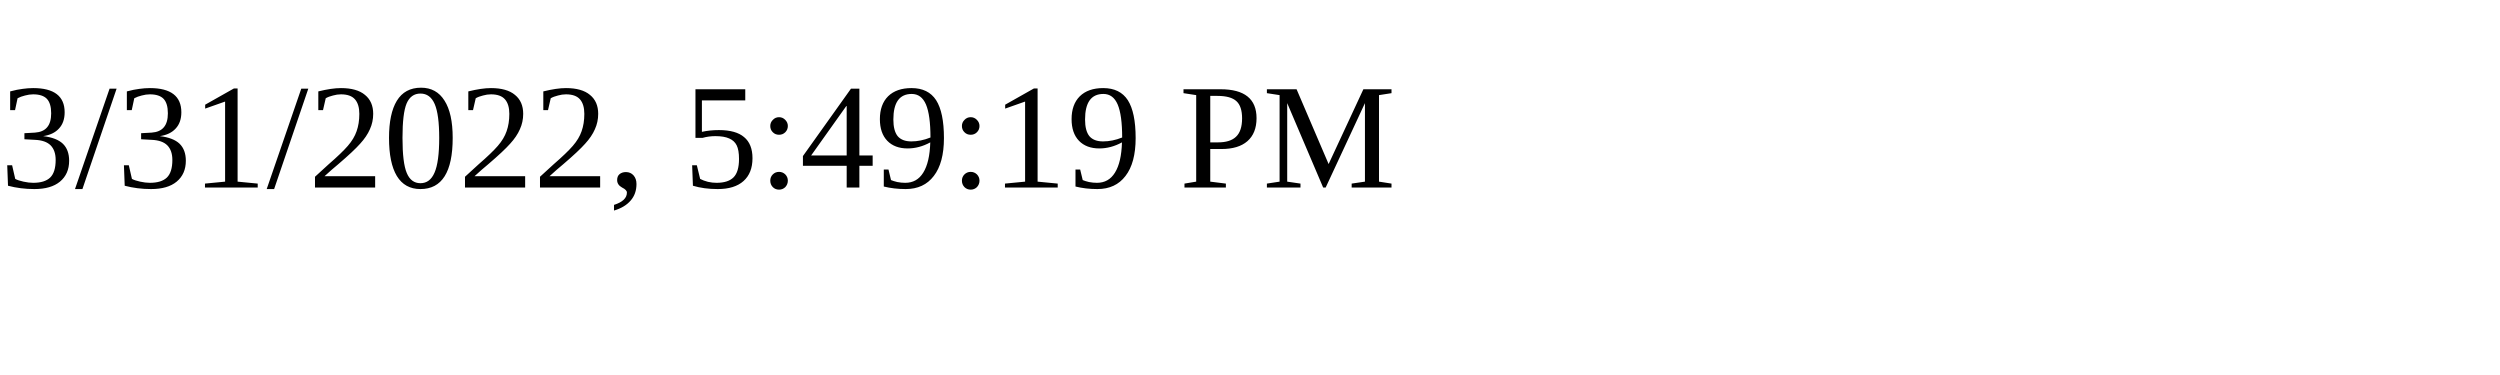
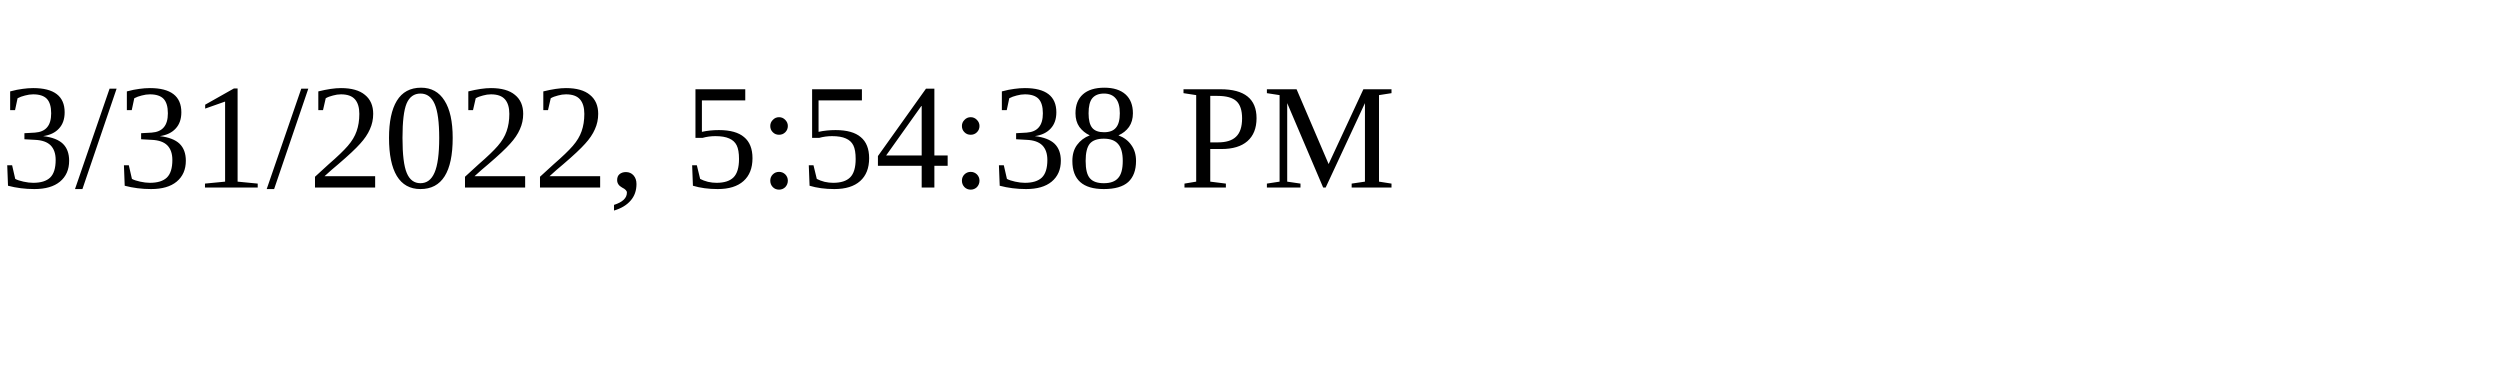
<svg xmlns="http://www.w3.org/2000/svg" height="30" width="200">
-   <text x="0" y="15">3/31/2022, 5:49:19 PM</text>
+   <text x="0" y="15">3/31/2022, 5:54:38 PM</text>
</svg>
